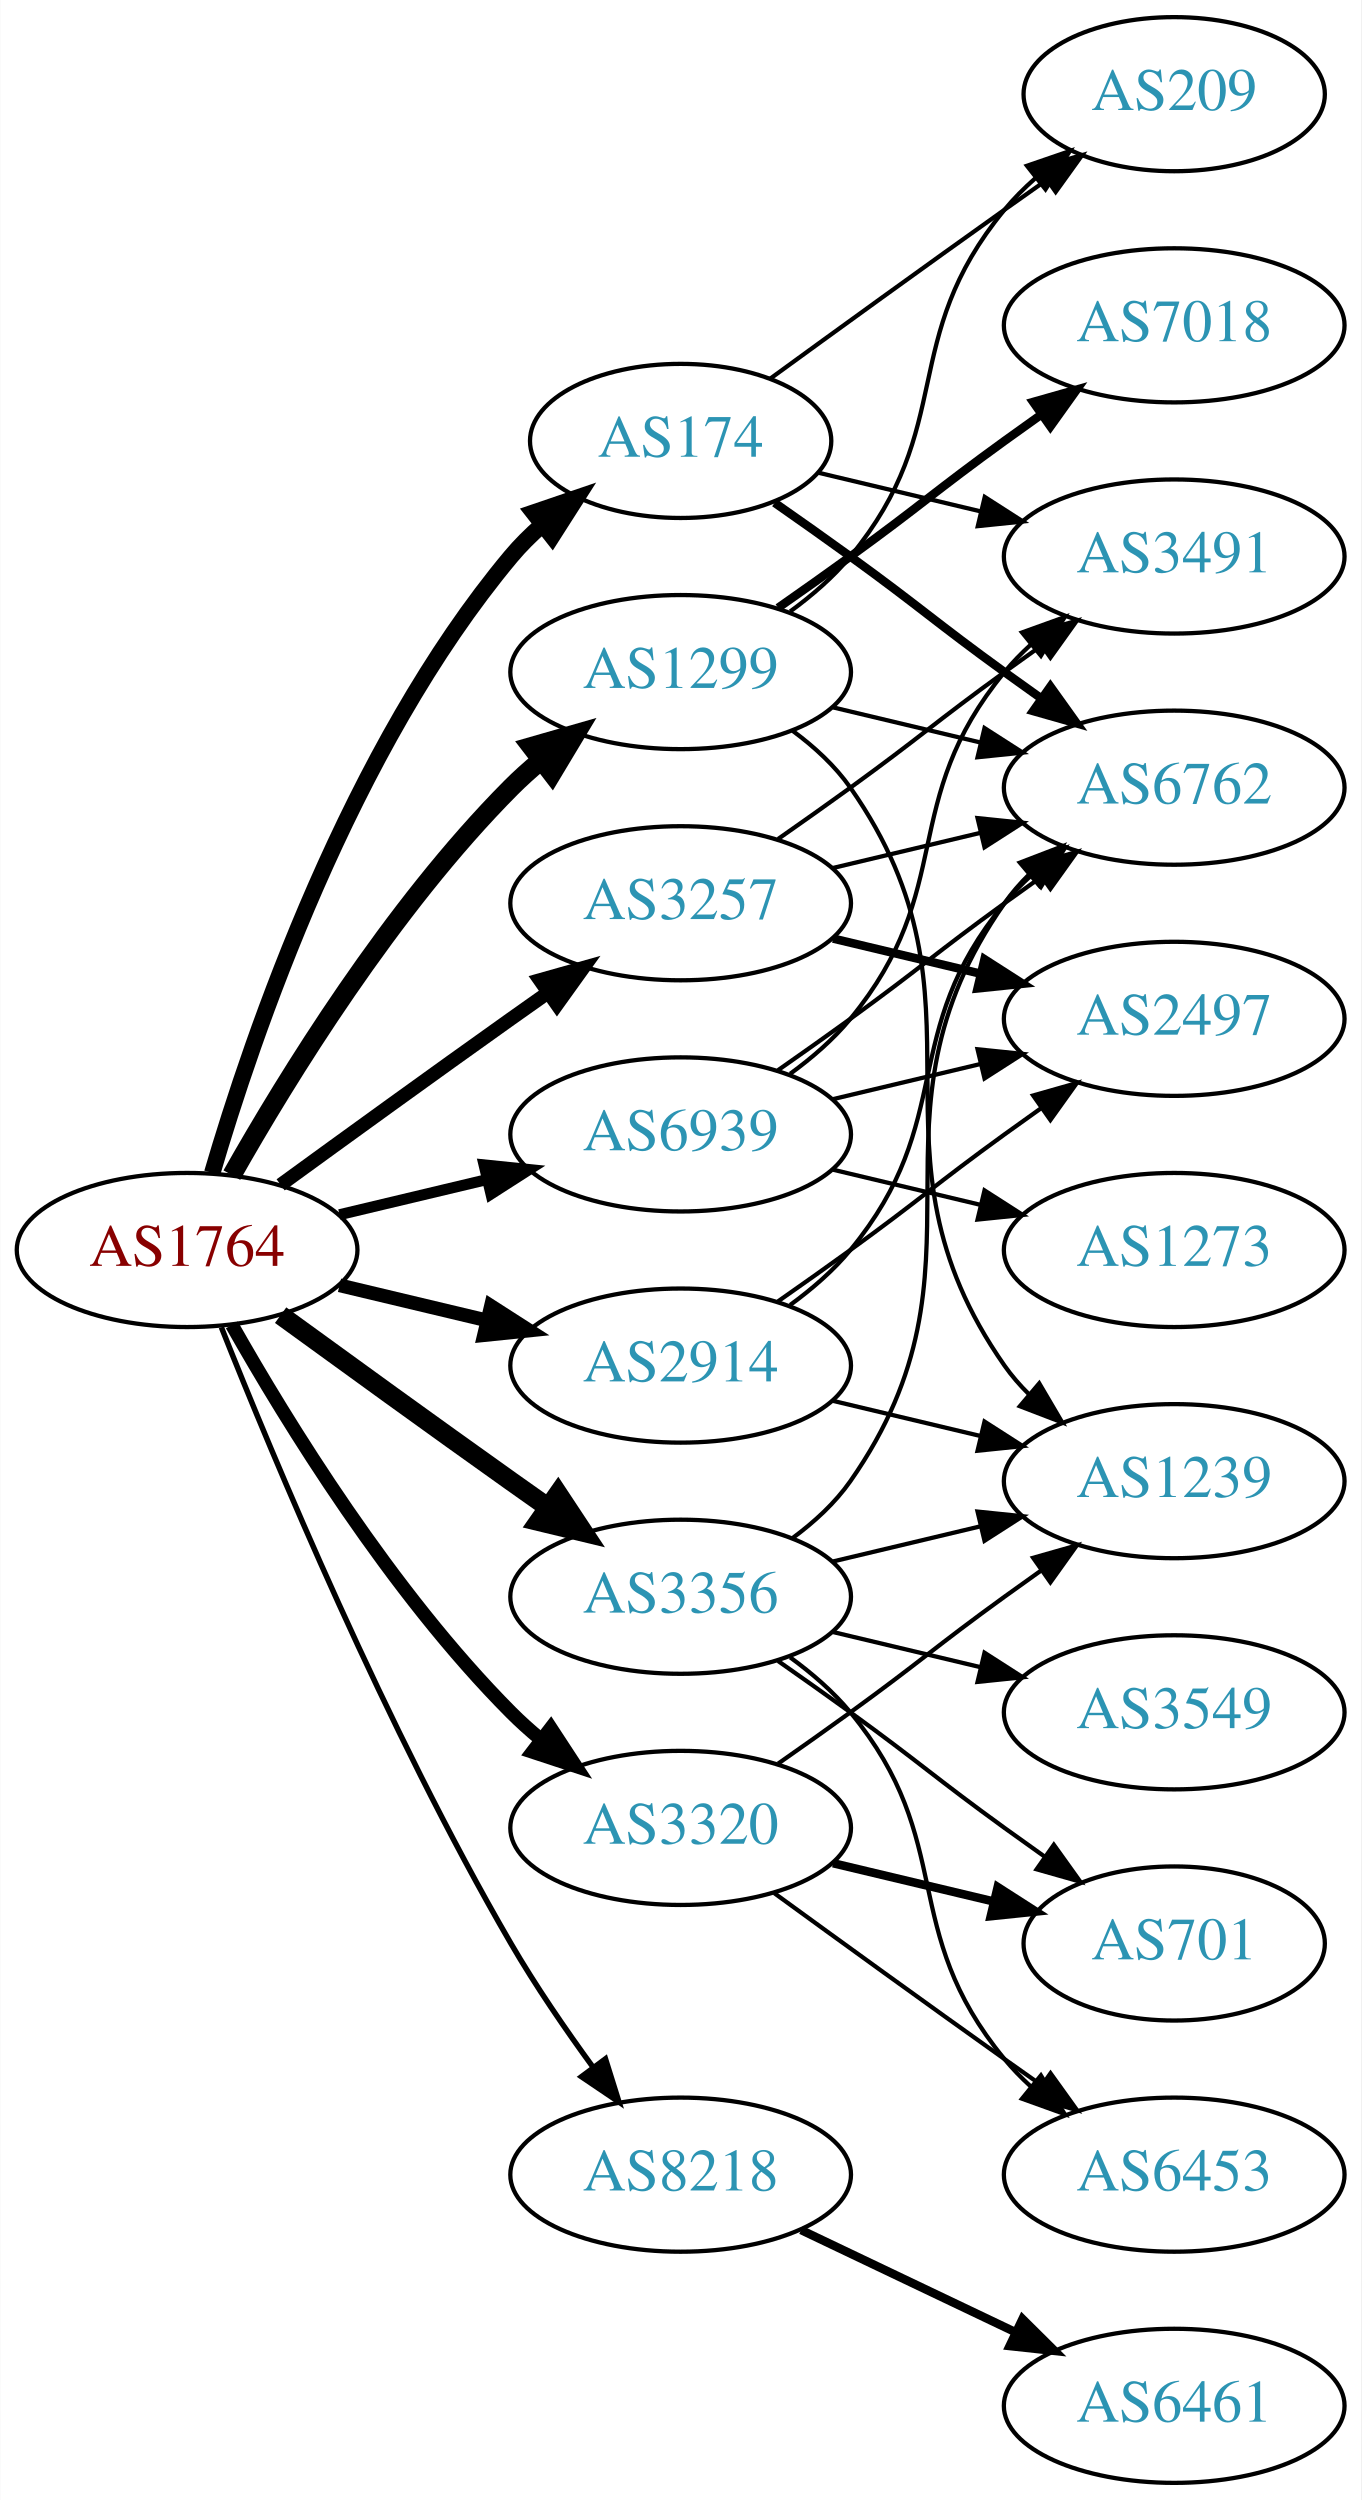
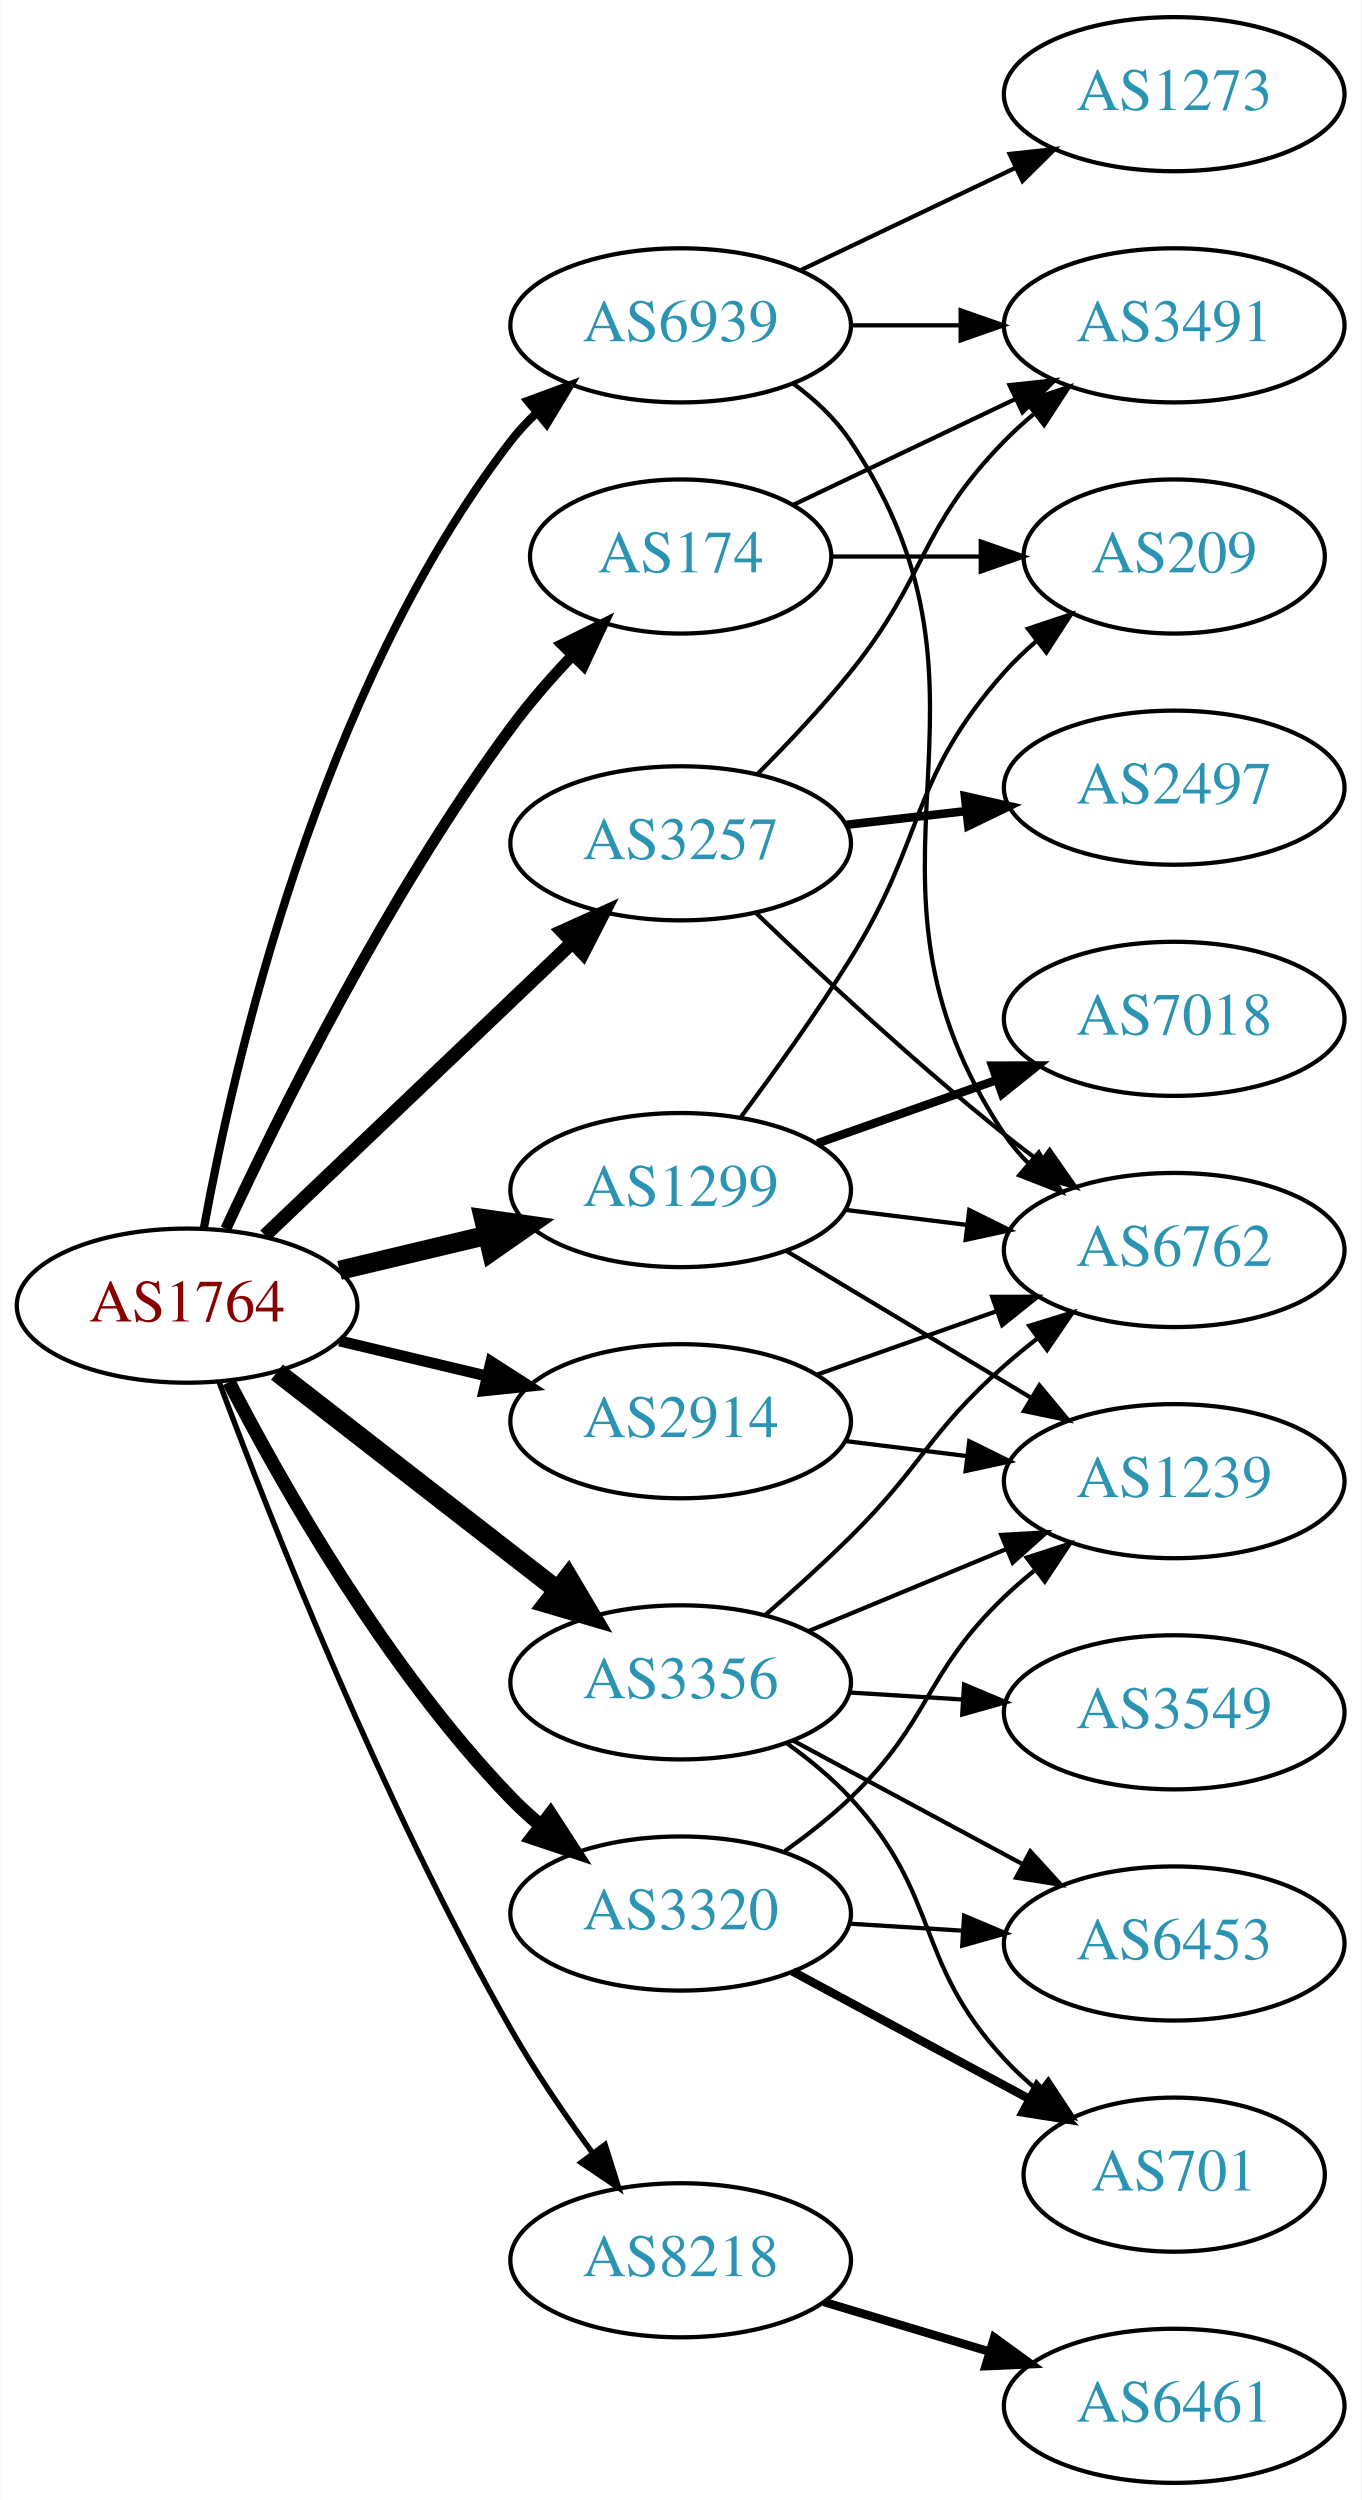
<svg xmlns="http://www.w3.org/2000/svg" xmlns:xlink="http://www.w3.org/1999/xlink" width="318pt" height="584pt" viewBox="0.00 0.00 317.88 584.00">
  <g id="graph0" class="graph" transform="scale(1 1) rotate(0) translate(4 580)">
    <polygon fill="white" stroke="none" points="-4,4 -4,-580 313.879,-580 313.879,4 -4,4" />
    <g id="node1" class="node">
      <g id="a_node1">
        <a xlink:href="/asn/1764" xlink:title="AS1764 ~ NEXTLAYER-AS [AT]">
-           <ellipse fill="#ffffff" stroke="black" cx="39.647" cy="-288" rx="39.794" ry="18" />
-           <text text-anchor="middle" x="39.647" y="-284.3" font-family="Times,serif" font-size="14.00" fill="#880000">AS1764</text>
+           <ellipse fill="#ffffff" stroke="black" cx="39.647" cy="-275" rx="39.794" ry="18" />
+           <text text-anchor="middle" x="39.647" y="-271.3" font-family="Times,serif" font-size="14.00" fill="#880000">AS1764</text>
        </a>
      </g>
    </g>
    <g id="node2" class="node">
      <g id="a_node2">
        <a xlink:href="/asn/174" xlink:title="AS174 ~ Cogent Communications [US]">
-           <ellipse fill="#ffffff" stroke="black" cx="154.939" cy="-477" rx="35.194" ry="18" />
-           <text text-anchor="middle" x="154.939" y="-473.3" font-family="Times,serif" font-size="14.00" fill="#2c94b3">AS174</text>
+           <ellipse fill="#ffffff" stroke="black" cx="154.939" cy="-450" rx="35.194" ry="18" />
+           <text text-anchor="middle" x="154.939" y="-446.3" font-family="Times,serif" font-size="14.00" fill="#2c94b3">AS174</text>
        </a>
      </g>
    </g>
    <g id="edge1" class="edge">
-       <path fill="none" stroke="black" stroke-width="3.857" d="M45.521,-306.002C54.834,-337.844 77.651,-404.981 115.293,-450 117.445,-452.574 119.9,-455.017 122.504,-457.303" />
-       <polygon fill="black" stroke="black" stroke-width="3.857" points="120.588,-460.249 130.615,-463.672 124.911,-454.743 120.588,-460.249" />
+       <path fill="none" stroke="black" stroke-width="2.571" d="M48.693,-292.935C61.092,-319.675 86.475,-371.021 115.293,-410 119.536,-415.738 124.55,-421.497 129.536,-426.787" />
+       <polygon fill="black" stroke="black" stroke-width="2.571" points="127.235,-429.44 136.729,-434.143 132.24,-424.546 127.235,-429.44" />
    </g>
    <g id="node3" class="node">
      <g id="a_node3">
        <a xlink:href="/asn/1299" xlink:title="AS1299 ~ Telia Carrier [EU]">
-           <ellipse fill="#ffffff" stroke="black" cx="154.939" cy="-423" rx="39.794" ry="18" />
-           <text text-anchor="middle" x="154.939" y="-419.3" font-family="Times,serif" font-size="14.00" fill="#2c94b3">AS1299</text>
+           <ellipse fill="#ffffff" stroke="black" cx="154.939" cy="-302" rx="39.794" ry="18" />
+           <text text-anchor="middle" x="154.939" y="-298.3" font-family="Times,serif" font-size="14.00" fill="#2c94b3">AS1299</text>
        </a>
      </g>
    </g>
    <g id="edge2" class="edge">
-       <path fill="none" stroke="black" stroke-width="4.5" d="M50.106,-305.49C62.888,-328.096 87.32,-367.886 115.293,-396 117.404,-398.121 119.7,-400.188 122.085,-402.171" />
-       <polygon fill="black" stroke="black" stroke-width="4.5" points="120.071,-405.589 130.401,-408.556 124.867,-399.343 120.071,-405.589" />
+       <path fill="none" stroke="black" stroke-width="4.5" d="M75.254,-283.248C86.125,-285.838 98.279,-288.735 109.722,-291.462" />
+       <polygon fill="black" stroke="black" stroke-width="4.5" points="108.904,-295.315 119.544,-293.803 110.729,-287.654 108.904,-295.315" />
    </g>
    <g id="node4" class="node">
      <g id="a_node4">
        <a xlink:href="/asn/2914" xlink:title="AS2914 ~ NTT America, Inc. [US]">
-           <ellipse fill="#ffffff" stroke="black" cx="154.939" cy="-261" rx="39.794" ry="18" />
-           <text text-anchor="middle" x="154.939" y="-257.3" font-family="Times,serif" font-size="14.00" fill="#2c94b3">AS2914</text>
+           <ellipse fill="#ffffff" stroke="black" cx="154.939" cy="-248" rx="39.794" ry="18" />
+           <text text-anchor="middle" x="154.939" y="-244.3" font-family="Times,serif" font-size="14.00" fill="#2c94b3">AS2914</text>
        </a>
      </g>
    </g>
    <g id="edge3" class="edge">
-       <path fill="none" stroke="black" stroke-width="3.214" d="M75.254,-279.752C86.125,-277.162 98.279,-274.265 109.722,-271.538" />
-       <polygon fill="black" stroke="black" stroke-width="3.214" points="110.628,-274.92 119.544,-269.197 109.005,-268.111 110.628,-274.92" />
+       <path fill="none" stroke="black" stroke-width="2.571" d="M75.254,-266.752C86.125,-264.162 98.279,-261.265 109.722,-258.538" />
+       <polygon fill="black" stroke="black" stroke-width="2.571" points="110.628,-261.92 119.544,-256.197 109.005,-255.111 110.628,-261.92" />
    </g>
    <g id="node5" class="node">
      <g id="a_node5">
        <a xlink:href="/asn/3257" xlink:title="AS3257 ~ GTT [DE]">
-           <ellipse fill="#ffffff" stroke="black" cx="154.939" cy="-369" rx="39.794" ry="18" />
-           <text text-anchor="middle" x="154.939" y="-365.3" font-family="Times,serif" font-size="14.00" fill="#2c94b3">AS3257</text>
+           <ellipse fill="#ffffff" stroke="black" cx="154.939" cy="-383" rx="39.794" ry="18" />
+           <text text-anchor="middle" x="154.939" y="-379.3" font-family="Times,serif" font-size="14.00" fill="#2c94b3">AS3257</text>
        </a>
      </g>
    </g>
    <g id="edge4" class="edge">
-       <path fill="none" stroke="black" stroke-width="3.214" d="M61.495,-303.222C76.429,-314.091 97.042,-329.025 115.293,-342 118.113,-344.005 121.056,-346.085 124.005,-348.159" />
-       <polygon fill="black" stroke="black" stroke-width="3.214" points="122.032,-351.05 132.229,-353.926 126.051,-345.319 122.032,-351.05" />
+       <path fill="none" stroke="black" stroke-width="3.214" d="M57.853,-291.403C76.928,-309.587 107.849,-339.063 129.446,-359.651" />
+       <polygon fill="black" stroke="black" stroke-width="3.214" points="127.289,-362.43 136.942,-366.797 132.119,-357.363 127.289,-362.43" />
    </g>
    <g id="node6" class="node">
      <g id="a_node6">
        <a xlink:href="/asn/3320" xlink:title="AS3320 ~ DTAG [DE]">
-           <ellipse fill="#ffffff" stroke="black" cx="154.939" cy="-153" rx="39.794" ry="18" />
-           <text text-anchor="middle" x="154.939" y="-149.3" font-family="Times,serif" font-size="14.00" fill="#2c94b3">AS3320</text>
+           <ellipse fill="#ffffff" stroke="black" cx="154.939" cy="-133" rx="39.794" ry="18" />
+           <text text-anchor="middle" x="154.939" y="-129.3" font-family="Times,serif" font-size="14.00" fill="#2c94b3">AS3320</text>
        </a>
      </g>
    </g>
    <g id="edge5" class="edge">
-       <path fill="none" stroke="black" stroke-width="3.214" d="M50.106,-270.51C62.888,-247.904 87.32,-208.114 115.293,-180 117.404,-177.879 119.7,-175.812 122.085,-173.829" />
-       <polygon fill="black" stroke="black" stroke-width="3.214" points="124.601,-176.31 130.401,-167.444 120.338,-170.758 124.601,-176.31" />
+       <path fill="none" stroke="black" stroke-width="3.214" d="M49.43,-257.153C61.815,-233.182 86.179,-190.123 115.293,-160 117.373,-157.848 119.647,-155.76 122.017,-153.762" />
+       <polygon fill="black" stroke="black" stroke-width="3.214" points="124.537,-156.237 130.305,-147.35 120.254,-150.701 124.537,-156.237" />
    </g>
    <g id="node7" class="node">
      <g id="a_node7">
        <a xlink:href="/asn/3356" xlink:title="AS3356 ~ Level 3 Parent, LLC [US]">
-           <ellipse fill="#ffffff" stroke="black" cx="154.939" cy="-207" rx="39.794" ry="18" />
-           <text text-anchor="middle" x="154.939" y="-203.3" font-family="Times,serif" font-size="14.00" fill="#2c94b3">AS3356</text>
+           <ellipse fill="#ffffff" stroke="black" cx="154.939" cy="-187" rx="39.794" ry="18" />
+           <text text-anchor="middle" x="154.939" y="-183.3" font-family="Times,serif" font-size="14.00" fill="#2c94b3">AS3356</text>
        </a>
      </g>
    </g>
    <g id="edge6" class="edge">
-       <path fill="none" stroke="black" stroke-width="4.5" d="M61.495,-272.778C76.429,-261.909 97.042,-246.975 115.293,-234 118.113,-231.995 121.056,-229.915 124.005,-227.841" />
-       <polygon fill="black" stroke="black" stroke-width="4.5" points="126.302,-231.039 132.229,-222.074 121.781,-224.591 126.302,-231.039" />
+       <path fill="none" stroke="black" stroke-width="4.5" d="M60.64,-259.47C78.841,-245.332 105.89,-224.323 126.183,-208.56" />
+       <polygon fill="black" stroke="black" stroke-width="4.5" points="128.664,-211.619 134.146,-202.375 123.833,-205.4 128.664,-211.619" />
    </g>
    <g id="node8" class="node">
      <g id="a_node8">
        <a xlink:href="/asn/8218" xlink:title="AS8218 ~ legacy Neotelecoms [FR]">
-           <ellipse fill="#ffffff" stroke="black" cx="154.939" cy="-72" rx="39.794" ry="18" />
-           <text text-anchor="middle" x="154.939" y="-68.3" font-family="Times,serif" font-size="14.00" fill="#2c94b3">AS8218</text>
+           <ellipse fill="#ffffff" stroke="black" cx="154.939" cy="-52" rx="39.794" ry="18" />
+           <text text-anchor="middle" x="154.939" y="-48.3" font-family="Times,serif" font-size="14.00" fill="#2c94b3">AS8218</text>
        </a>
      </g>
    </g>
    <g id="edge7" class="edge">
-       <path fill="none" stroke="black" stroke-width="1.286" d="M47.65,-269.949C59.777,-239.43 86.195,-176.067 115.293,-126 121,-116.181 128.038,-105.922 134.537,-97.016" />
-       <polygon fill="black" stroke="black" stroke-width="1.286" points="137.377,-99.061 140.542,-88.95 131.763,-94.881 137.377,-99.061" />
+       <path fill="none" stroke="black" stroke-width="1.286" d="M47.135,-257.151C58.879,-225.675 85.248,-158.652 115.293,-106 120.922,-96.136 127.942,-85.867 134.448,-76.965" />
+       <polygon fill="black" stroke="black" stroke-width="1.286" points="137.287,-79.013 140.467,-68.907 131.679,-74.824 137.287,-79.013" />
    </g>
    <g id="node9" class="node">
      <g id="a_node9">
        <a xlink:href="/asn/6939" xlink:title="AS6939 ~ Hurricane Electric LLC [US]">
-           <ellipse fill="#ffffff" stroke="black" cx="154.939" cy="-315" rx="39.794" ry="18" />
-           <text text-anchor="middle" x="154.939" y="-311.3" font-family="Times,serif" font-size="14.00" fill="#2c94b3">AS6939</text>
+           <ellipse fill="#ffffff" stroke="black" cx="154.939" cy="-504" rx="39.794" ry="18" />
+           <text text-anchor="middle" x="154.939" y="-500.3" font-family="Times,serif" font-size="14.00" fill="#2c94b3">AS6939</text>
        </a>
      </g>
    </g>
    <g id="edge8" class="edge">
-       <path fill="none" stroke="black" stroke-width="2.571" d="M75.254,-296.248C86.125,-298.838 98.279,-301.735 109.722,-304.462" />
-       <polygon fill="black" stroke="black" stroke-width="2.571" points="109.005,-307.889 119.544,-306.803 110.628,-301.08 109.005,-307.889" />
+       <path fill="none" stroke="black" stroke-width="1.929" d="M43.541,-292.953C50.342,-330.508 70.282,-418.701 115.293,-477 117.075,-479.308 119.109,-481.496 121.291,-483.554" />
+       <polygon fill="black" stroke="black" stroke-width="1.929" points="119.189,-486.357 129.127,-490.029 123.648,-480.961 119.189,-486.357" />
    </g>
    <g id="node10" class="node">
      <g id="a_node10">
        <a xlink:href="/asn/3491" xlink:title="AS3491 ~ PCCW Global, Inc. [US]">
-           <ellipse fill="#ffffff" stroke="black" cx="270.232" cy="-450" rx="39.794" ry="18" />
-           <text text-anchor="middle" x="270.232" y="-446.3" font-family="Times,serif" font-size="14.00" fill="#2c94b3">AS3491</text>
+           <ellipse fill="#ffffff" stroke="black" cx="270.232" cy="-504" rx="39.794" ry="18" />
+           <text text-anchor="middle" x="270.232" y="-500.3" font-family="Times,serif" font-size="14.00" fill="#2c94b3">AS3491</text>
        </a>
      </g>
    </g>
    <g id="edge9" class="edge">
-       <path fill="none" stroke="black" d="M187.197,-469.551C198.877,-466.767 212.372,-463.551 225.002,-460.541" />
-       <polygon fill="black" stroke="black" points="225.978,-463.907 234.894,-458.184 224.355,-457.097 225.978,-463.907" />
+       <path fill="none" stroke="black" d="M181.365,-462.119C196.667,-469.413 216.391,-478.814 233.273,-486.86" />
+       <polygon fill="black" stroke="black" points="231.78,-490.026 242.313,-491.169 234.792,-483.707 231.78,-490.026" />
    </g>
    <g id="node11" class="node">
      <g id="a_node11">
-         <a xlink:href="/asn/6762" xlink:title="AS6762 ~ TELECOM ITALIA SPARKLE S.p.A. [IT]">
-           <ellipse fill="#ffffff" stroke="black" cx="270.232" cy="-396" rx="39.794" ry="18" />
-           <text text-anchor="middle" x="270.232" y="-392.3" font-family="Times,serif" font-size="14.00" fill="#2c94b3">AS6762</text>
+         <a xlink:href="/asn/209" xlink:title="AS209 ~ CenturyLink Communications, LLC [US]">
+           <ellipse fill="#ffffff" stroke="black" cx="270.232" cy="-450" rx="35.194" ry="18" />
+           <text text-anchor="middle" x="270.232" y="-446.3" font-family="Times,serif" font-size="14.00" fill="#2c94b3">AS209</text>
        </a>
      </g>
    </g>
    <g id="edge10" class="edge">
-       <path fill="none" stroke="black" stroke-width="2" d="M176.889,-462.555C182.652,-458.529 188.885,-454.128 194.586,-450 210.786,-438.271 214.386,-434.729 230.586,-423 233.389,-420.971 236.32,-418.875 239.261,-416.79" />
-       <polygon fill="black" stroke="black" stroke-width="2" points="241.312,-419.627 247.475,-411.009 237.283,-413.903 241.312,-419.627" />
+       <path fill="none" stroke="black" d="M190.239,-450C201.109,-450 213.286,-450 224.764,-450" />
+       <polygon fill="black" stroke="black" points="225.05,-453.5 235.05,-450 225.05,-446.5 225.05,-453.5" />
+     </g>
+     <g id="edge14" class="edge">
+       <path fill="none" stroke="black" d="M169.051,-319.122C176.82,-329.553 186.662,-343.279 194.586,-356 212.459,-384.692 208.118,-397.743 230.586,-423 232.816,-425.507 235.324,-427.904 237.962,-430.161" />
+       <polygon fill="black" stroke="black" points="236.075,-433.127 246.123,-436.486 240.363,-427.594 236.075,-433.127" />
    </g>
    <g id="node12" class="node">
      <g id="a_node12">
-         <a xlink:href="/asn/209" xlink:title="AS209 ~ CenturyLink Communications, LLC [US]">
-           <ellipse fill="#ffffff" stroke="black" cx="270.232" cy="-558" rx="35.194" ry="18" />
-           <text text-anchor="middle" x="270.232" y="-554.3" font-family="Times,serif" font-size="14.00" fill="#2c94b3">AS209</text>
+         <a xlink:href="/asn/6762" xlink:title="AS6762 ~ TELECOM ITALIA SPARKLE S.p.A. [IT]">
+           <ellipse fill="#ffffff" stroke="black" cx="270.232" cy="-288" rx="39.794" ry="18" />
+           <text text-anchor="middle" x="270.232" y="-284.3" font-family="Times,serif" font-size="14.00" fill="#2c94b3">AS6762</text>
        </a>
      </g>
    </g>
    <g id="edge11" class="edge">
-       <path fill="none" stroke="black" d="M175.836,-491.529C190.837,-502.45 211.944,-517.747 230.586,-531 233.796,-533.282 237.165,-535.661 240.52,-538.018" />
-       <polygon fill="black" stroke="black" points="238.532,-540.899 248.73,-543.77 242.548,-535.166 238.532,-540.899" />
-     </g>
-     <g id="edge13" class="edge">
-       <path fill="none" stroke="black" d="M190.547,-414.752C201.418,-412.162 213.572,-409.265 225.015,-406.538" />
-       <polygon fill="black" stroke="black" points="225.921,-409.92 234.837,-404.197 224.298,-403.111 225.921,-409.92" />
-     </g>
-     <g id="edge15" class="edge">
-       <path fill="none" stroke="black" d="M180.52,-437.156C185.614,-440.872 190.628,-445.201 194.586,-450 219.651,-480.394 205.521,-500.606 230.586,-531 232.721,-533.589 235.163,-536.041 237.76,-538.334" />
-       <polygon fill="black" stroke="black" points="235.837,-541.275 245.859,-544.712 240.168,-535.775 235.837,-541.275" />
+       <path fill="none" stroke="black" d="M193.35,-297.377C202.438,-296.254 212.275,-295.038 221.76,-293.866" />
+       <polygon fill="black" stroke="black" points="222.366,-297.318 231.861,-292.618 221.508,-290.371 222.366,-297.318" />
    </g>
    <g id="node13" class="node">
      <g id="a_node13">
        <a xlink:href="/asn/7018" xlink:title="AS7018 ~ AT&amp;T Services, Inc. [US]">
-           <ellipse fill="#ffffff" stroke="black" cx="270.232" cy="-504" rx="39.794" ry="18" />
-           <text text-anchor="middle" x="270.232" y="-500.3" font-family="Times,serif" font-size="14.00" fill="#2c94b3">AS7018</text>
+           <ellipse fill="#ffffff" stroke="black" cx="270.232" cy="-342" rx="39.794" ry="18" />
+           <text text-anchor="middle" x="270.232" y="-338.3" font-family="Times,serif" font-size="14.00" fill="#2c94b3">AS7018</text>
        </a>
      </g>
    </g>
    <g id="edge12" class="edge">
-       <path fill="none" stroke="black" stroke-width="2" d="M177.696,-438.009C183.231,-441.879 189.15,-446.064 194.586,-450 210.786,-461.729 214.386,-465.271 230.586,-477 233.389,-479.029 236.32,-481.125 239.261,-483.21" />
-       <polygon fill="black" stroke="black" stroke-width="2" points="237.283,-486.097 247.475,-488.991 241.312,-480.373 237.283,-486.097" />
+       <path fill="none" stroke="black" stroke-width="2" d="M186.897,-312.93C199.761,-317.472 214.867,-322.805 228.603,-327.655" />
+       <polygon fill="black" stroke="black" stroke-width="2" points="227.717,-331.054 238.312,-331.083 230.048,-324.453 227.717,-331.054" />
    </g>
    <g id="node14" class="node">
      <g id="a_node14">
        <a xlink:href="/asn/1239" xlink:title="AS1239 ~ Sprint [US]">
          <ellipse fill="#ffffff" stroke="black" cx="270.232" cy="-234" rx="39.794" ry="18" />
          <text text-anchor="middle" x="270.232" y="-230.3" font-family="Times,serif" font-size="14.00" fill="#2c94b3">AS1239</text>
        </a>
      </g>
    </g>
-     <g id="edge14" class="edge">
-       <path fill="none" stroke="black" d="M181.099,-409.284C186.163,-405.545 191.018,-401.096 194.586,-396 230.199,-345.131 194.972,-311.869 230.586,-261 232.258,-258.611 234.213,-256.365 236.341,-254.267" />
-       <polygon fill="black" stroke="black" points="238.705,-256.851 244.073,-247.716 234.18,-251.51 238.705,-256.851" />
+     <g id="edge13" class="edge">
+       <path fill="none" stroke="black" d="M179.689,-287.745C196.306,-277.771 218.702,-264.329 236.939,-253.383" />
+       <polygon fill="black" stroke="black" points="238.741,-256.384 245.514,-248.236 235.138,-250.382 238.741,-256.384" />
+     </g>
+     <g id="edge15" class="edge">
+       <path fill="none" stroke="black" d="M186.897,-258.93C199.761,-263.472 214.867,-268.805 228.603,-273.655" />
+       <polygon fill="black" stroke="black" points="227.717,-277.054 238.312,-277.083 230.048,-270.453 227.717,-277.054" />
+     </g>
+     <g id="edge16" class="edge">
+       <path fill="none" stroke="black" d="M193.35,-243.377C202.438,-242.254 212.275,-241.038 221.76,-239.866" />
+       <polygon fill="black" stroke="black" points="222.366,-243.318 231.861,-238.618 221.508,-236.371 222.366,-243.318" />
+     </g>
+     <g id="edge19" class="edge">
+       <path fill="none" stroke="black" d="M172.81,-399.119C179.85,-406.18 187.923,-414.728 194.586,-423 212.68,-445.463 210.413,-456.383 230.586,-477 232.679,-479.139 234.962,-481.218 237.339,-483.21" />
+       <polygon fill="black" stroke="black" points="235.582,-486.275 245.638,-489.611 239.857,-480.732 235.582,-486.275" />
    </g>
    <g id="edge17" class="edge">
-       <path fill="none" stroke="black" d="M180.52,-275.156C185.614,-278.872 190.628,-283.201 194.586,-288 219.651,-318.394 205.521,-338.606 230.586,-369 232.441,-371.25 234.528,-373.396 236.747,-375.424" />
-       <polygon fill="black" stroke="black" points="234.683,-378.256 244.652,-381.844 239.096,-372.823 234.683,-378.256" />
-     </g>
-     <g id="edge16" class="edge">
-       <path fill="none" stroke="black" d="M190.547,-252.752C201.418,-250.162 213.572,-247.265 225.015,-244.538" />
-       <polygon fill="black" stroke="black" points="225.921,-247.92 234.837,-242.197 224.298,-241.111 225.921,-247.92" />
+       <path fill="none" stroke="black" d="M172.583,-366.688C187.359,-352.49 209.772,-331.637 230.586,-315 233.289,-312.839 236.154,-310.656 239.052,-308.516" />
+       <polygon fill="black" stroke="black" points="241.128,-311.334 247.207,-302.656 237.044,-305.65 241.128,-311.334" />
    </g>
    <g id="node15" class="node">
      <g id="a_node15">
        <a xlink:href="/asn/2497" xlink:title="AS2497 ~ Internet Initiative Japan Inc. [JP]">
-           <ellipse fill="#ffffff" stroke="black" cx="270.232" cy="-342" rx="39.794" ry="18" />
-           <text text-anchor="middle" x="270.232" y="-338.3" font-family="Times,serif" font-size="14.00" fill="#2c94b3">AS2497</text>
+           <ellipse fill="#ffffff" stroke="black" cx="270.232" cy="-396" rx="39.794" ry="18" />
+           <text text-anchor="middle" x="270.232" y="-392.3" font-family="Times,serif" font-size="14.00" fill="#2c94b3">AS2497</text>
        </a>
      </g>
    </g>
    <g id="edge18" class="edge">
-       <path fill="none" stroke="black" d="M177.696,-276.009C183.231,-279.879 189.15,-284.064 194.586,-288 210.786,-299.729 214.386,-303.271 230.586,-315 233.389,-317.029 236.32,-319.125 239.261,-321.21" />
-       <polygon fill="black" stroke="black" points="237.283,-324.097 247.475,-326.991 241.312,-318.373 237.283,-324.097" />
-     </g>
-     <g id="edge19" class="edge">
-       <path fill="none" stroke="black" d="M177.696,-384.009C183.231,-387.879 189.15,-392.064 194.586,-396 210.786,-407.729 214.386,-411.271 230.586,-423 233.389,-425.029 236.32,-427.125 239.261,-429.21" />
-       <polygon fill="black" stroke="black" points="237.283,-432.097 247.475,-434.991 241.312,-426.373 237.283,-432.097" />
-     </g>
-     <g id="edge21" class="edge">
-       <path fill="none" stroke="black" d="M190.547,-377.248C201.418,-379.838 213.572,-382.735 225.015,-385.462" />
-       <polygon fill="black" stroke="black" points="224.298,-388.889 234.837,-387.803 225.921,-382.08 224.298,-388.889" />
+       <path fill="none" stroke="black" stroke-width="2" d="M193.664,-387.329C202.646,-388.359 212.344,-389.472 221.702,-390.546" />
+       <polygon fill="black" stroke="black" stroke-width="2" points="221.338,-394.027 231.672,-391.69 222.136,-387.073 221.338,-394.027" />
    </g>
    <g id="edge20" class="edge">
-       <path fill="none" stroke="black" stroke-width="2" d="M190.547,-360.752C201.418,-358.162 213.572,-355.265 225.015,-352.538" />
-       <polygon fill="black" stroke="black" stroke-width="2" points="225.921,-355.92 234.837,-350.197 224.298,-349.111 225.921,-355.92" />
-     </g>
-     <g id="edge22" class="edge">
-       <path fill="none" stroke="black" d="M177.696,-168.009C183.231,-171.879 189.15,-176.064 194.586,-180 210.786,-191.729 214.386,-195.271 230.586,-207 233.389,-209.029 236.32,-211.125 239.261,-213.21" />
-       <polygon fill="black" stroke="black" points="237.283,-216.097 247.475,-218.991 241.312,-210.373 237.283,-216.097" />
+       <path fill="none" stroke="black" d="M179.32,-147.606C184.585,-151.355 189.974,-155.586 194.586,-160 213.595,-178.194 211.577,-188.806 230.586,-207 232.748,-209.069 235.081,-211.098 237.491,-213.056" />
+       <polygon fill="black" stroke="black" points="235.769,-216.142 245.852,-219.394 239.998,-210.564 235.769,-216.142" />
    </g>
    <g id="node16" class="node">
      <g id="a_node16">
        <a xlink:href="/asn/701" xlink:title="AS701 ~ UUNET [US]">
-           <ellipse fill="#ffffff" stroke="black" cx="270.232" cy="-126" rx="35.194" ry="18" />
-           <text text-anchor="middle" x="270.232" y="-122.3" font-family="Times,serif" font-size="14.00" fill="#2c94b3">AS701</text>
-         </a>
-       </g>
-     </g>
-     <g id="edge23" class="edge">
-       <path fill="none" stroke="black" stroke-width="2" d="M190.547,-144.752C202.341,-141.942 215.646,-138.771 227.913,-135.847" />
-       <polygon fill="black" stroke="black" stroke-width="2" points="229.002,-139.186 237.918,-133.463 227.379,-132.376 229.002,-139.186" />
+           <ellipse fill="#ffffff" stroke="black" cx="270.232" cy="-72" rx="35.194" ry="18" />
+           <text text-anchor="middle" x="270.232" y="-68.3" font-family="Times,serif" font-size="14.00" fill="#2c94b3">AS701</text>
+         </a>
+       </g>
+     </g>
+     <g id="edge21" class="edge">
+       <path fill="none" stroke="black" stroke-width="2" d="M181.083,-119.462C197.404,-110.675 218.84,-99.132 236.487,-89.631" />
+       <polygon fill="black" stroke="black" stroke-width="2" points="238.177,-92.696 245.323,-84.874 234.859,-86.533 238.177,-92.696" />
    </g>
    <g id="node17" class="node">
      <g id="a_node17">
        <a xlink:href="/asn/6453" xlink:title="AS6453 ~ TATA COMMUNICATIONS (AMERICA) INC [US]">
-           <ellipse fill="#ffffff" stroke="black" cx="270.232" cy="-72" rx="39.794" ry="18" />
-           <text text-anchor="middle" x="270.232" y="-68.3" font-family="Times,serif" font-size="14.00" fill="#2c94b3">AS6453</text>
-         </a>
-       </g>
-     </g>
-     <g id="edge24" class="edge">
-       <path fill="none" stroke="black" d="M176.788,-137.778C191.722,-126.909 212.335,-111.975 230.586,-99 233.406,-96.995 236.349,-94.915 239.297,-92.841" />
-       <polygon fill="black" stroke="black" points="241.344,-95.681 247.522,-87.074 237.325,-89.95 241.344,-95.681" />
-     </g>
-     <g id="edge28" class="edge">
-       <path fill="none" stroke="black" d="M181.099,-220.716C186.163,-224.455 191.018,-228.904 194.586,-234 230.199,-284.869 194.972,-318.131 230.586,-369 232.258,-371.389 234.213,-373.635 236.341,-375.733" />
-       <polygon fill="black" stroke="black" points="234.18,-378.49 244.073,-382.284 238.705,-373.149 234.18,-378.49" />
+           <ellipse fill="#ffffff" stroke="black" cx="270.232" cy="-126" rx="39.794" ry="18" />
+           <text text-anchor="middle" x="270.232" y="-122.3" font-family="Times,serif" font-size="14.00" fill="#2c94b3">AS6453</text>
+         </a>
+       </g>
+     </g>
+     <g id="edge22" class="edge">
+       <path fill="none" stroke="black" d="M194.295,-130.63C202.785,-130.106 211.889,-129.543 220.723,-128.997" />
+       <polygon fill="black" stroke="black" points="221.151,-132.478 230.916,-128.367 220.719,-125.491 221.151,-132.478" />
+     </g>
+     <g id="edge23" class="edge">
+       <path fill="none" stroke="black" d="M174.815,-202.83C181.235,-208.417 188.358,-214.842 194.586,-221 211.593,-237.817 212.666,-245.159 230.586,-261 233.039,-263.168 235.669,-265.318 238.36,-267.403" />
+       <polygon fill="black" stroke="black" points="236.381,-270.291 246.506,-273.411 240.536,-264.658 236.381,-270.291" />
+     </g>
+     <g id="edge25" class="edge">
+       <path fill="none" stroke="black" d="M184.821,-198.982C198.804,-204.782 215.784,-211.827 230.839,-218.072" />
+       <polygon fill="black" stroke="black" points="229.826,-221.441 240.403,-222.04 232.508,-214.975 229.826,-221.441" />
+     </g>
+     <g id="edge27" class="edge">
+       <path fill="none" stroke="black" d="M179.717,-172.786C184.966,-169.02 190.248,-164.684 194.586,-160 215.977,-136.903 209.195,-122.097 230.586,-99 232.995,-96.399 235.695,-93.905 238.518,-91.557" />
+       <polygon fill="black" stroke="black" points="240.828,-94.198 246.665,-85.356 236.588,-88.628 240.828,-94.198" />
    </g>
    <g id="edge26" class="edge">
-       <path fill="none" stroke="black" d="M190.547,-215.248C201.418,-217.838 213.572,-220.735 225.015,-223.462" />
-       <polygon fill="black" stroke="black" points="224.298,-226.889 234.837,-225.803 225.921,-220.08 224.298,-226.889" />
-     </g>
-     <g id="edge29" class="edge">
-       <path fill="none" stroke="black" d="M177.696,-191.991C183.231,-188.121 189.15,-183.936 194.586,-180 210.786,-168.271 214.386,-164.729 230.586,-153 233.615,-150.807 236.793,-148.537 239.972,-146.287" />
-       <polygon fill="black" stroke="black" points="242.114,-149.059 248.282,-140.445 238.089,-143.333 242.114,-149.059" />
-     </g>
-     <g id="edge27" class="edge">
-       <path fill="none" stroke="black" d="M180.52,-192.844C185.614,-189.128 190.628,-184.799 194.586,-180 219.651,-149.606 205.521,-129.394 230.586,-99 232.441,-96.751 234.528,-94.604 236.747,-92.576" />
-       <polygon fill="black" stroke="black" points="239.096,-95.177 244.652,-86.156 234.683,-89.744 239.096,-95.177" />
+       <path fill="none" stroke="black" d="M181.083,-173.462C196.814,-164.992 217.298,-153.963 234.56,-144.669" />
+       <polygon fill="black" stroke="black" points="236.622,-147.533 243.768,-139.711 233.303,-141.37 236.622,-147.533" />
    </g>
    <g id="node18" class="node">
      <g id="a_node18">
        <a xlink:href="/asn/3549" xlink:title="AS3549 ~ Level 3 Parent, LLC [US]">
          <ellipse fill="#ffffff" stroke="black" cx="270.232" cy="-180" rx="39.794" ry="18" />
          <text text-anchor="middle" x="270.232" y="-176.3" font-family="Times,serif" font-size="14.00" fill="#2c94b3">AS3549</text>
        </a>
      </g>
    </g>
-     <g id="edge25" class="edge">
-       <path fill="none" stroke="black" d="M190.547,-198.752C201.418,-196.162 213.572,-193.265 225.015,-190.538" />
-       <polygon fill="black" stroke="black" points="225.921,-193.92 234.837,-188.197 224.298,-187.111 225.921,-193.92" />
+     <g id="edge24" class="edge">
+       <path fill="none" stroke="black" d="M194.295,-184.63C202.785,-184.106 211.889,-183.543 220.723,-182.997" />
+       <polygon fill="black" stroke="black" points="221.151,-186.478 230.916,-182.367 220.719,-179.491 221.151,-186.478" />
    </g>
    <g id="node19" class="node">
      <g id="a_node19">
        <a xlink:href="/asn/6461" xlink:title="AS6461 ~ Zayo Bandwidth [US]">
          <ellipse fill="#ffffff" stroke="black" cx="270.232" cy="-18" rx="39.794" ry="18" />
          <text text-anchor="middle" x="270.232" y="-14.3" font-family="Times,serif" font-size="14.00" fill="#2c94b3">AS6461</text>
        </a>
      </g>
    </g>
-     <g id="edge30" class="edge">
-       <path fill="none" stroke="black" stroke-width="2" d="M183.076,-59.066C198.07,-51.919 216.891,-42.948 233.114,-35.215" />
-       <polygon fill="black" stroke="black" stroke-width="2" points="234.796,-38.291 242.317,-30.829 231.784,-31.972 234.796,-38.291" />
+     <g id="edge28" class="edge">
+       <path fill="none" stroke="black" stroke-width="2" d="M188.405,-42.257C200.374,-38.665 214.118,-34.54 226.836,-30.724" />
+       <polygon fill="black" stroke="black" stroke-width="2" points="228.191,-33.971 236.762,-27.744 226.178,-27.267 228.191,-33.971" />
    </g>
    <g id="edge31" class="edge">
-       <path fill="none" stroke="black" d="M180.52,-329.156C185.614,-332.872 190.628,-337.201 194.586,-342 219.651,-372.394 205.521,-392.606 230.586,-423 232.441,-425.25 234.528,-427.396 236.747,-429.424" />
-       <polygon fill="black" stroke="black" points="234.683,-432.256 244.652,-435.844 239.096,-426.823 234.683,-432.256" />
-     </g>
-     <g id="edge34" class="edge">
-       <path fill="none" stroke="black" d="M177.696,-330.009C183.231,-333.879 189.15,-338.064 194.586,-342 210.786,-353.729 214.386,-357.271 230.586,-369 233.389,-371.029 236.32,-373.125 239.261,-375.21" />
-       <polygon fill="black" stroke="black" points="237.283,-378.097 247.475,-380.991 241.312,-372.373 237.283,-378.097" />
-     </g>
-     <g id="edge33" class="edge">
-       <path fill="none" stroke="black" d="M190.547,-323.248C201.418,-325.838 213.572,-328.735 225.015,-331.462" />
-       <polygon fill="black" stroke="black" points="224.298,-334.889 234.837,-333.803 225.921,-328.08 224.298,-334.889" />
+       <path fill="none" stroke="black" d="M194.612,-504C202.815,-504 211.579,-504 220.111,-504" />
+       <polygon fill="black" stroke="black" points="220.35,-507.5 230.35,-504 220.35,-500.5 220.35,-507.5" />
+     </g>
+     <g id="edge29" class="edge">
+       <path fill="none" stroke="black" d="M181.258,-490.393C186.314,-486.649 191.126,-482.169 194.586,-477 235.61,-415.706 189.561,-376.294 230.586,-315 232.208,-312.577 234.127,-310.305 236.228,-308.19" />
+       <polygon fill="black" stroke="black" points="238.596,-310.771 243.913,-301.607 234.042,-305.454 238.596,-310.771" />
    </g>
    <g id="node20" class="node">
      <g id="a_node20">
        <a xlink:href="/asn/1273" xlink:title="AS1273 ~ Vodafone Group PLC [EU]">
-           <ellipse fill="#ffffff" stroke="black" cx="270.232" cy="-288" rx="39.794" ry="18" />
-           <text text-anchor="middle" x="270.232" y="-284.3" font-family="Times,serif" font-size="14.00" fill="#2c94b3">AS1273</text>
-         </a>
-       </g>
-     </g>
-     <g id="edge32" class="edge">
-       <path fill="none" stroke="black" d="M190.547,-306.752C201.418,-304.162 213.572,-301.265 225.015,-298.538" />
-       <polygon fill="black" stroke="black" points="225.921,-301.92 234.837,-296.197 224.298,-295.111 225.921,-301.92" />
+           <ellipse fill="#ffffff" stroke="black" cx="270.232" cy="-558" rx="39.794" ry="18" />
+           <text text-anchor="middle" x="270.232" y="-554.3" font-family="Times,serif" font-size="14.00" fill="#2c94b3">AS1273</text>
+         </a>
+       </g>
+     </g>
+     <g id="edge30" class="edge">
+       <path fill="none" stroke="black" d="M183.076,-516.934C198.07,-524.081 216.891,-533.052 233.114,-540.785" />
+       <polygon fill="black" stroke="black" points="231.784,-544.028 242.317,-545.171 234.796,-537.709 231.784,-544.028" />
    </g>
  </g>
</svg>
